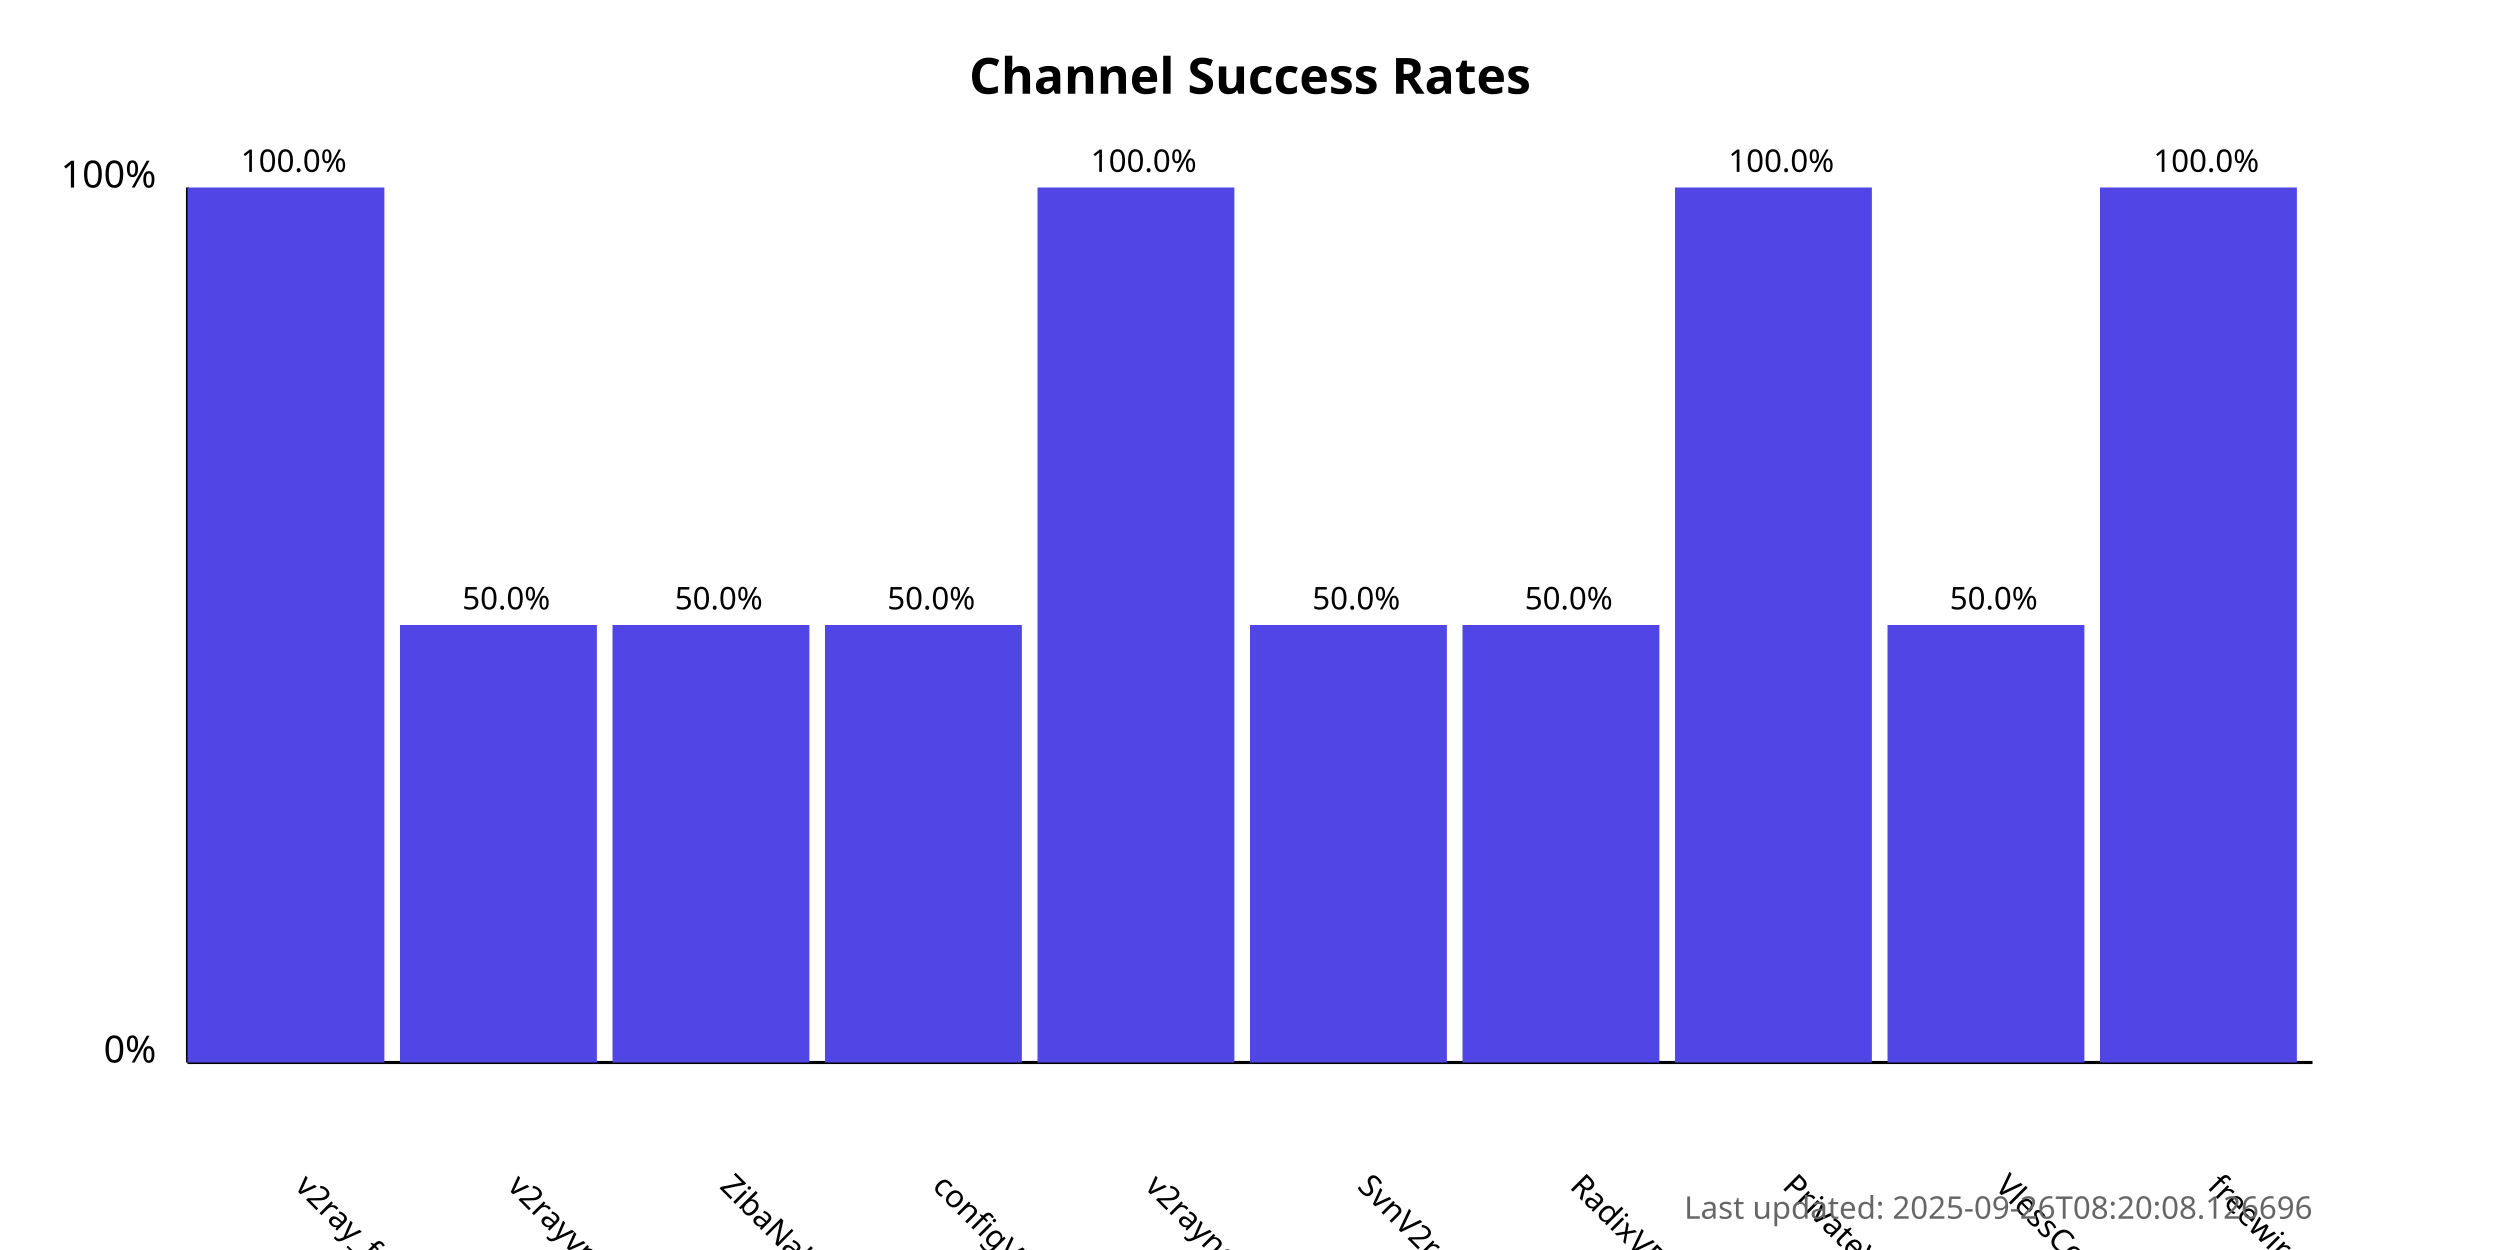
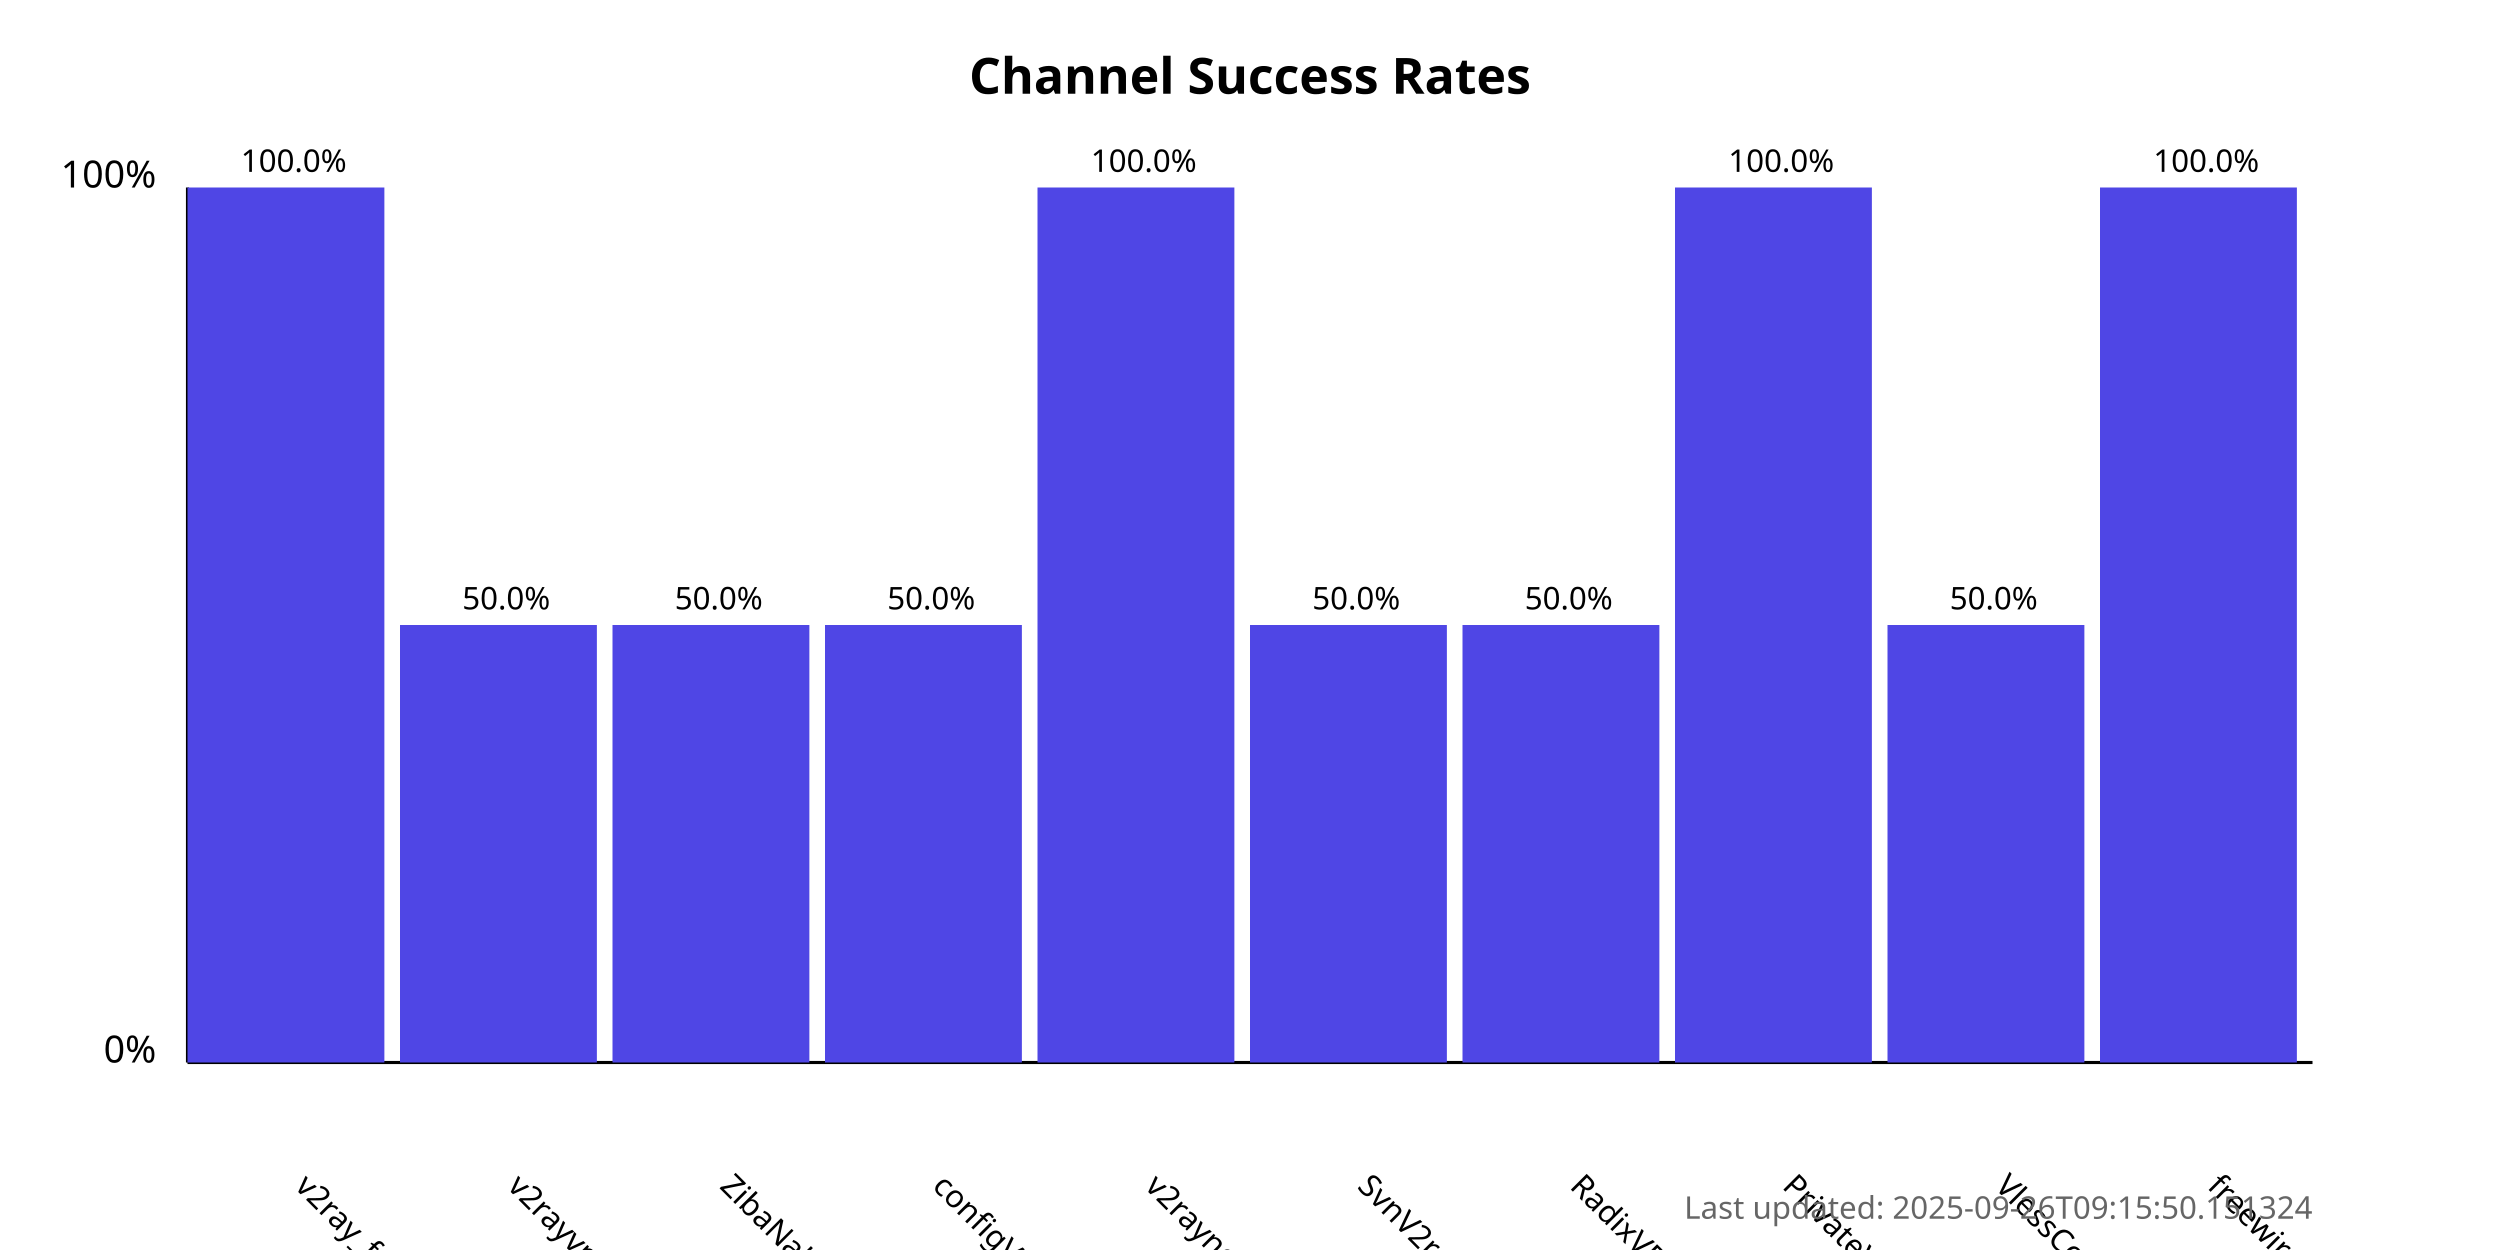
<svg xmlns="http://www.w3.org/2000/svg" width="800" height="400">
  <style>
            .chart-title { font: bold 16px sans-serif; }
            .axis-label { font: 12px sans-serif; }
            .tick-label { font: 10px sans-serif; }
            .bar { fill: #4f46e5; }
            .bar:hover { fill: #6366f1; }
            .timestamp { font: 10px sans-serif; fill: #666; }
        </style>
  <text x="400.0" y="30" text-anchor="middle" class="chart-title">
            Channel Success Rates
        </text>
  <line x1="60" y1="340" x2="60" y2="60" stroke="black" stroke-width="1" />
  <line x1="60" y1="340" x2="740" y2="340" stroke="black" stroke-width="1" />
  <text x="50" y="340" text-anchor="end" class="axis-label">0%</text>
  <text x="50" y="60" text-anchor="end" class="axis-label">100%</text>
  <g>
    <rect x="60" y="60.0" width="63.0" height="280.0" class="bar" />
    <text x="94.0" y="380" transform="rotate(45, 94.0, 380)" text-anchor="start" class="tick-label">
                v2ray_free_conf
            </text>
    <text x="94.0" y="55.0" text-anchor="middle" class="tick-label">
                100.0%
            </text>
  </g>
  <g>
    <rect x="128.0" y="200.0" width="63.0" height="140.0" class="bar" />
    <text x="162.0" y="380" transform="rotate(45, 162.0, 380)" text-anchor="start" class="tick-label">
                v2rayvpno
            </text>
    <text x="162.0" y="195.0" text-anchor="middle" class="tick-label">
                50.0%
            </text>
  </g>
  <g>
    <rect x="196.0" y="200.0" width="63.0" height="140.0" class="bar" />
    <text x="230.0" y="380" transform="rotate(45, 230.0, 380)" text-anchor="start" class="tick-label">
                ZibaNabz
            </text>
    <text x="230.0" y="195.0" text-anchor="middle" class="tick-label">
                50.0%
            </text>
  </g>
  <g>
    <rect x="264.0" y="200.0" width="63.0" height="140.0" class="bar" />
    <text x="298.0" y="380" transform="rotate(45, 298.0, 380)" text-anchor="start" class="tick-label">
                configV2rayForFree
            </text>
    <text x="298.0" y="195.0" text-anchor="middle" class="tick-label">
                50.0%
            </text>
  </g>
  <g>
    <rect x="332.0" y="60.0" width="63.0" height="280.0" class="bar" />
    <text x="366.0" y="380" transform="rotate(45, 366.0, 380)" text-anchor="start" class="tick-label">
                v2rayngvpn
            </text>
    <text x="366.0" y="55.0" text-anchor="middle" class="tick-label">
                100.0%
            </text>
  </g>
  <g>
    <rect x="400.0" y="200.0" width="63.0" height="140.0" class="bar" />
    <text x="434.0" y="380" transform="rotate(45, 434.0, 380)" text-anchor="start" class="tick-label">
                SvnV2ray
            </text>
    <text x="434.0" y="195.0" text-anchor="middle" class="tick-label">
                50.0%
            </text>
  </g>
  <g>
    <rect x="468.0" y="200.0" width="63.0" height="140.0" class="bar" />
    <text x="502.0" y="380" transform="rotate(45, 502.0, 380)" text-anchor="start" class="tick-label">
                RadixVPN
            </text>
    <text x="502.0" y="195.0" text-anchor="middle" class="tick-label">
                50.0%
            </text>
  </g>
  <g>
    <rect x="536.0" y="60.0" width="63.0" height="280.0" class="bar" />
    <text x="570.0" y="380" transform="rotate(45, 570.0, 380)" text-anchor="start" class="tick-label">
                PrivateVPNs
            </text>
    <text x="570.0" y="55.0" text-anchor="middle" class="tick-label">
                100.0%
            </text>
  </g>
  <g>
    <rect x="604.0" y="200.0" width="63.0" height="140.0" class="bar" />
    <text x="638.0" y="380" transform="rotate(45, 638.0, 380)" text-anchor="start" class="tick-label">
                VlessConfig
            </text>
    <text x="638.0" y="195.0" text-anchor="middle" class="tick-label">
                50.0%
            </text>
  </g>
  <g>
    <rect x="672.0" y="60.0" width="63.0" height="280.0" class="bar" />
    <text x="706.0" y="380" transform="rotate(45, 706.0, 380)" text-anchor="start" class="tick-label">
                freewireguard
            </text>
    <text x="706.0" y="55.0" text-anchor="middle" class="tick-label">
                100.0%
            </text>
  </g>
  <text x="740" y="390" text-anchor="end" class="timestamp">
-             Last updated: 2025-09-26T08:20:08.126696
+             Last updated: 2025-09-26T09:15:50.151324
        </text>
</svg>
